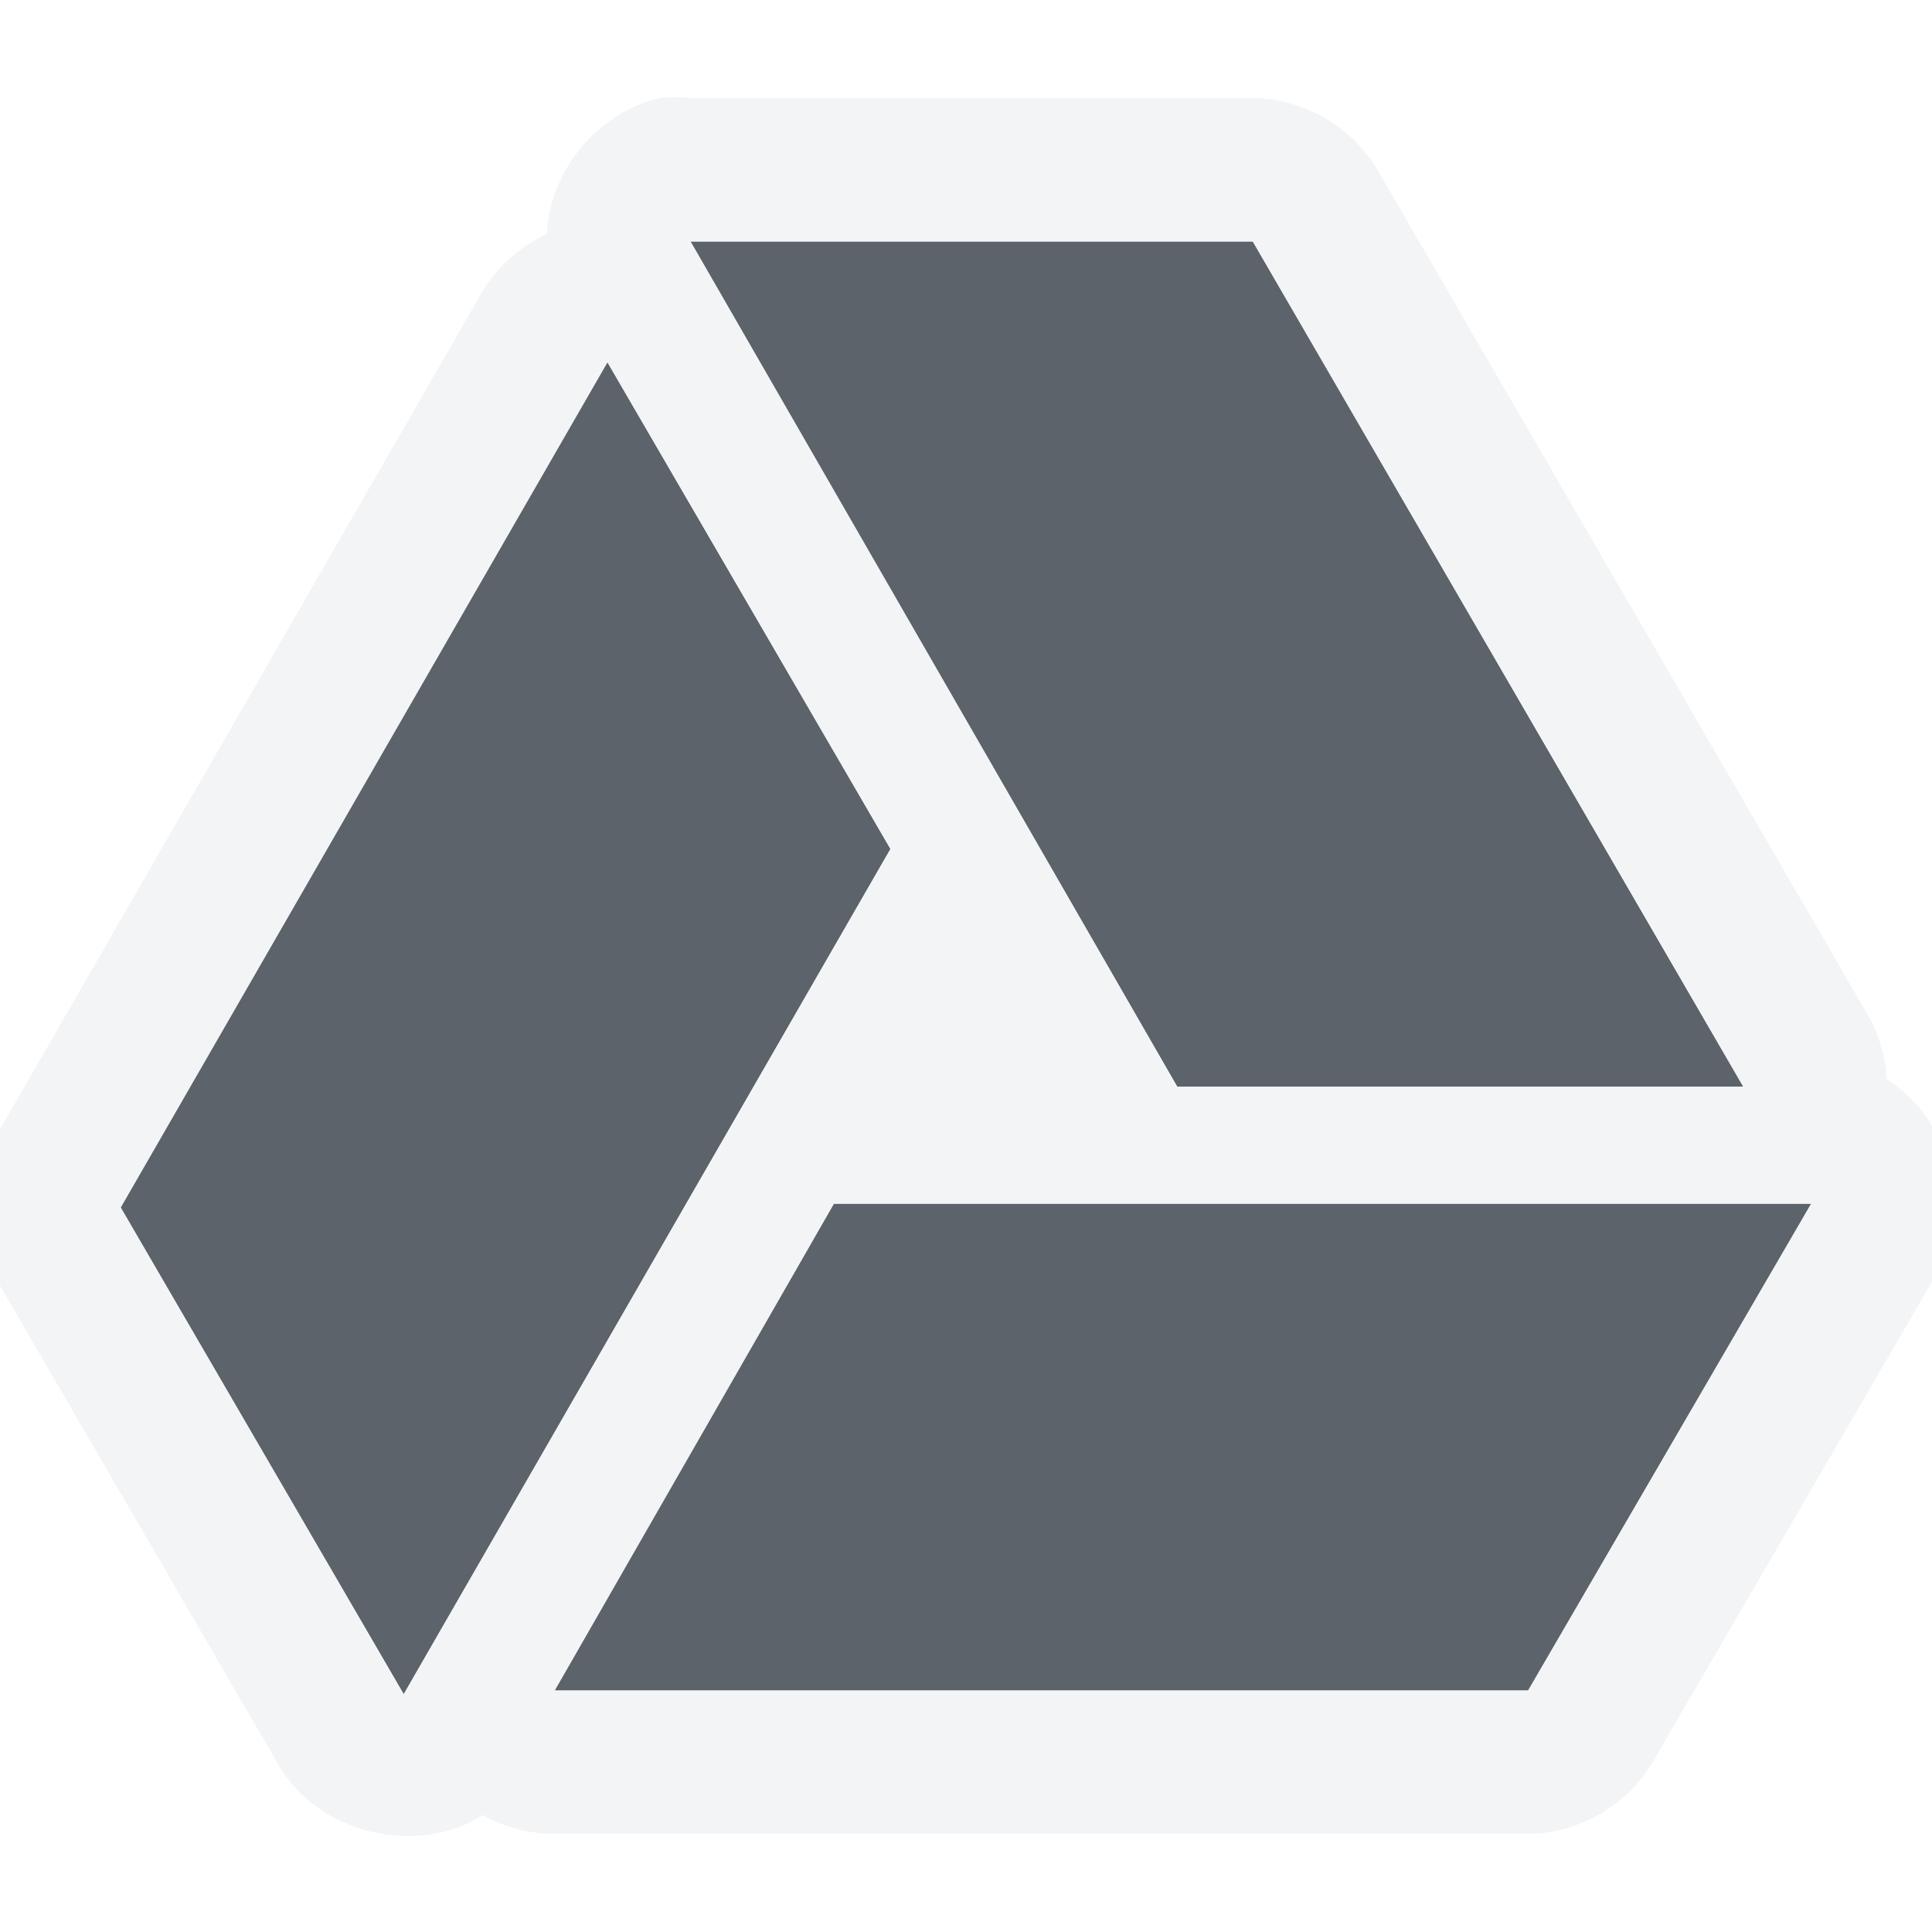
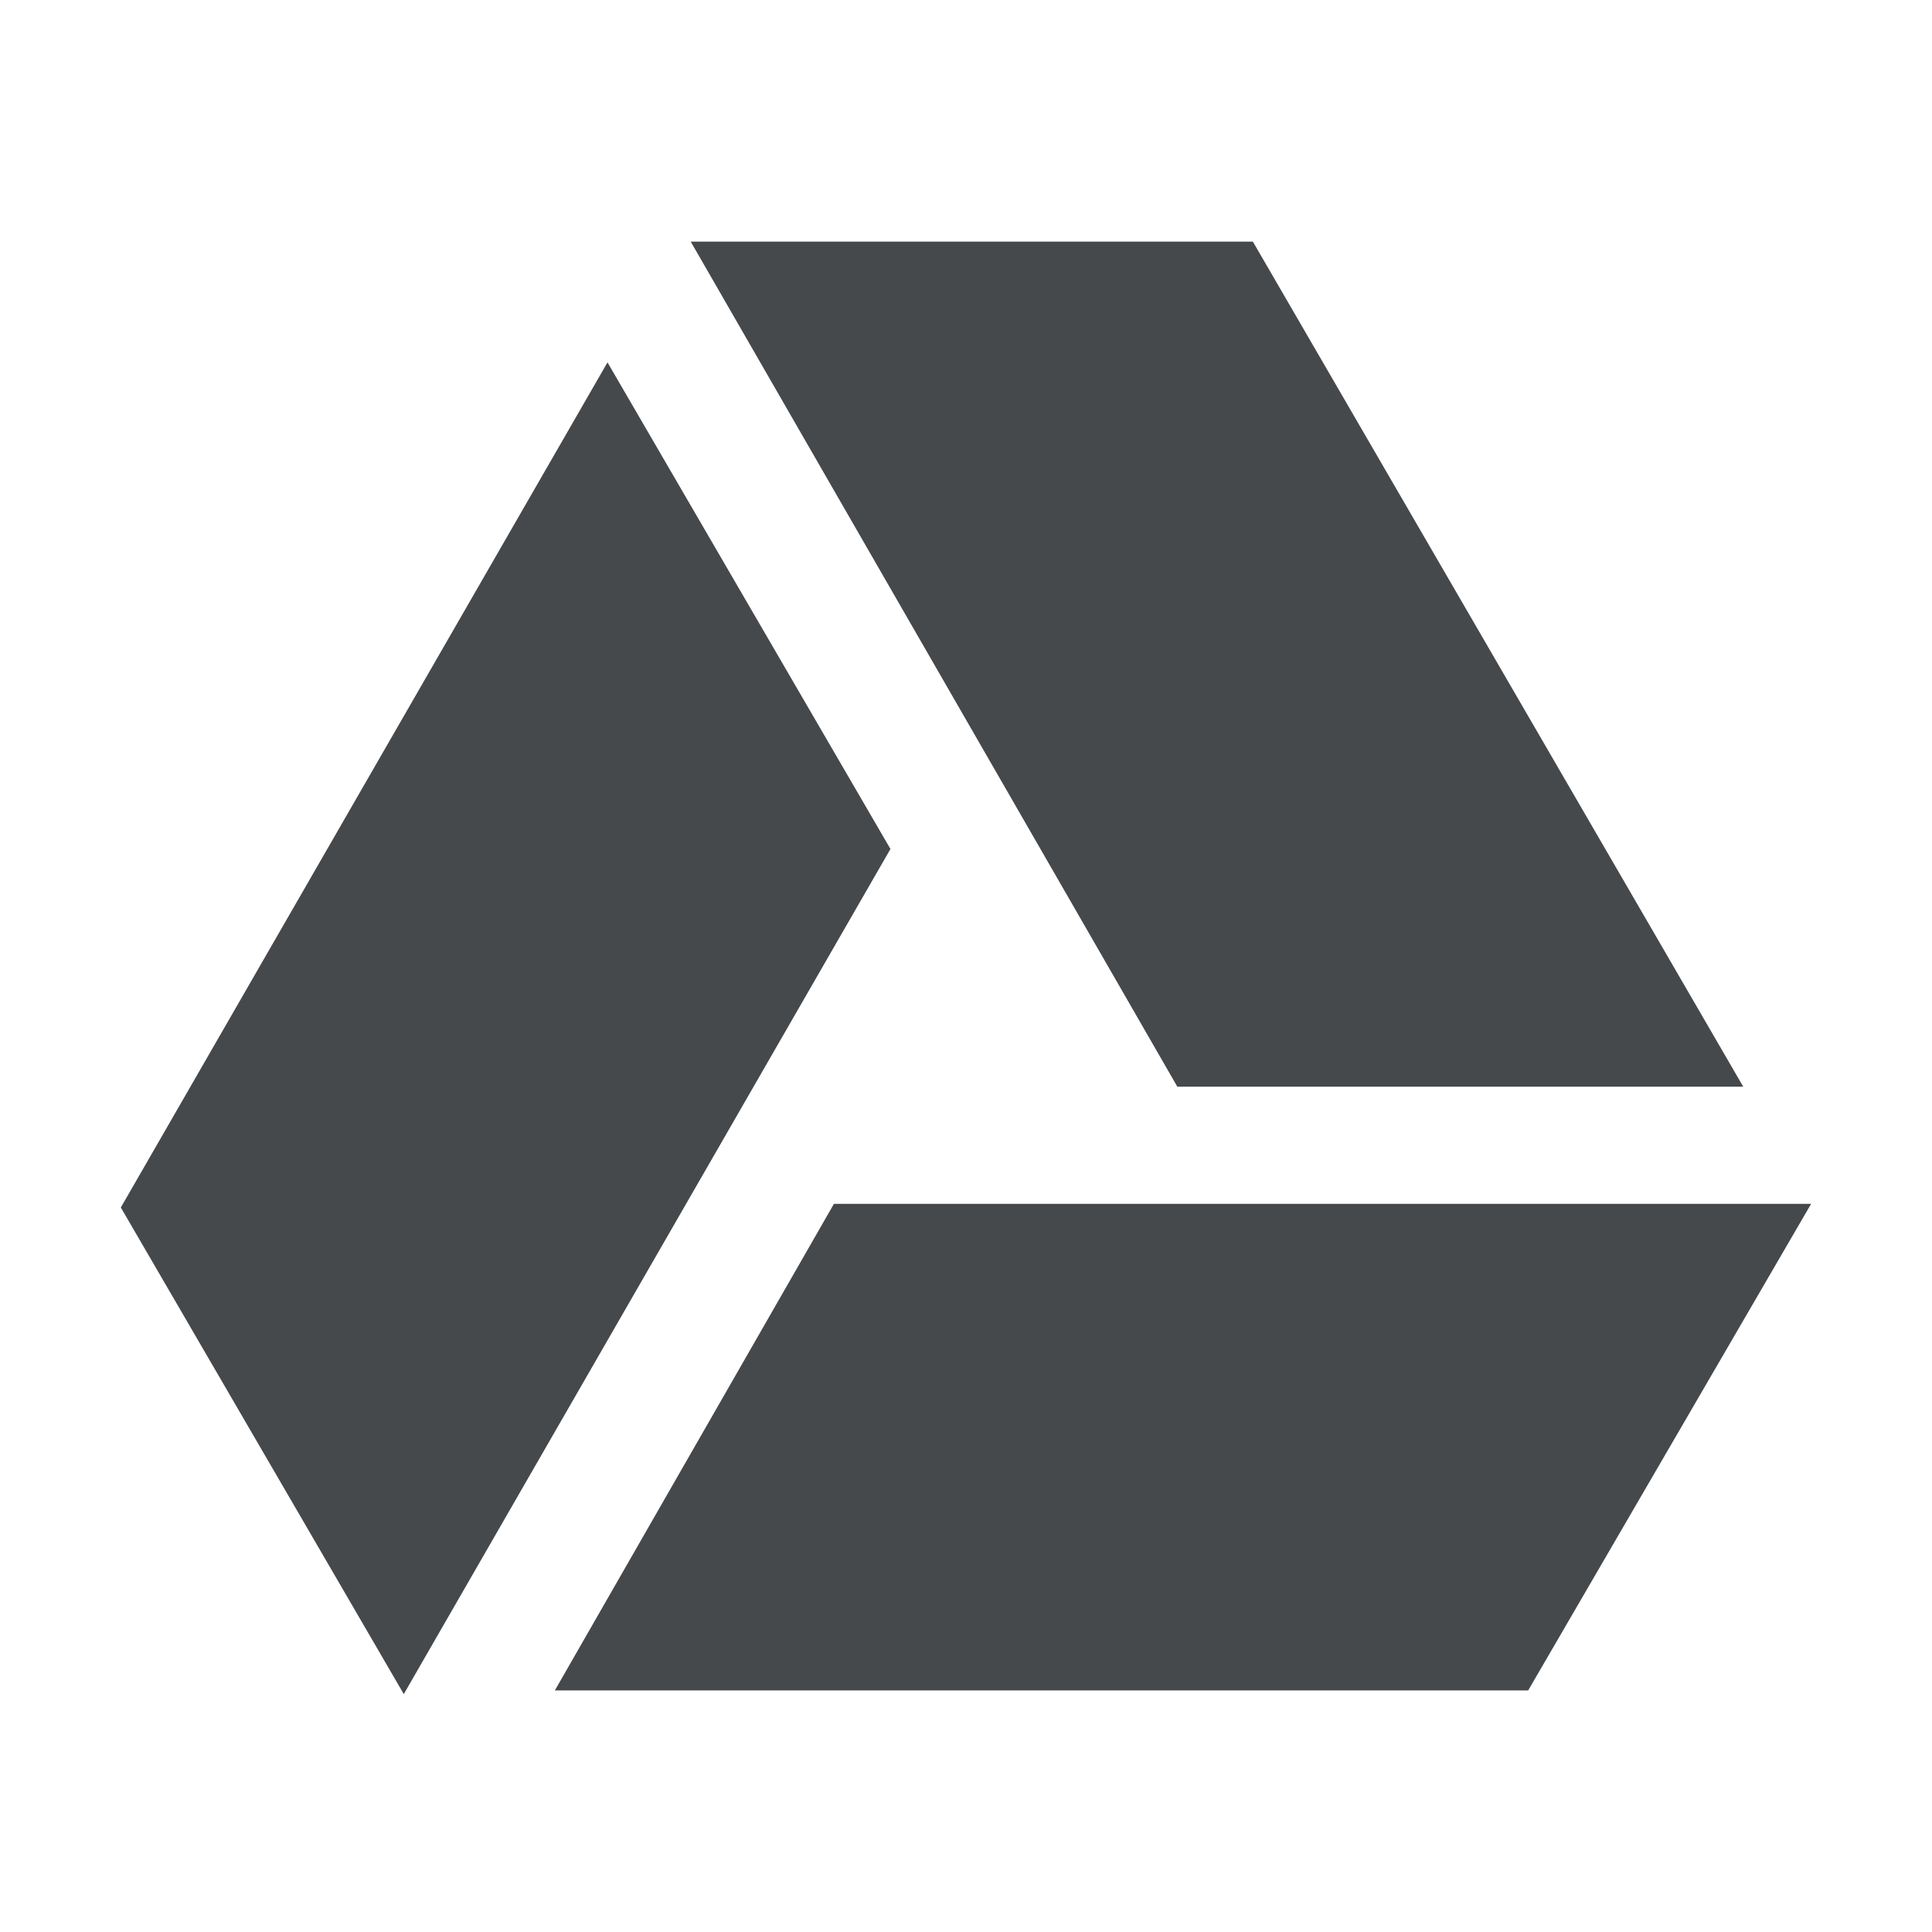
- <svg xmlns="http://www.w3.org/2000/svg" width="16" height="16" id="svg13094" version="1.1">
-   <defs id="defs13096" />
-   <g transform="translate(8065.873,-502.9323)" id="layer1">
-     <path id="path3066" d="m -8060.155,504.932 4.031,7 4.688,0 -4.062,-7 -4.656,0 z m -0.688,1 -4.031,7 2.344,4.031 4.031,-7 -2.344,-4.031 z m 1.875,6.969 -2.312,4.031 8.062,0 2.344,-4.031 -8.094,0 z" style="color:#000000;fill:#27303a;fill-opacity:0.753;fill-rule:nonzero;stroke:none;stroke-width:2;marker:none;visibility:visible;display:inline;overflow:visible;enable-background:accumulate" />
-     <path style="font-size:medium;font-style:normal;font-variant:normal;font-weight:normal;font-stretch:normal;text-indent:0;text-align:start;text-decoration:none;line-height:normal;letter-spacing:normal;word-spacing:normal;text-transform:none;direction:ltr;block-progression:tb;writing-mode:lr-tb;text-anchor:start;baseline-shift:baseline;color:#000000;fill:#f1f3f5;fill-opacity:0.903;fill-rule:nonzero;stroke:none;stroke-width:2;marker:none;visibility:visible;display:inline;overflow:visible;enable-background:accumulate;font-family:Sans;-inkscape-font-specification:Sans" d="m 5.469,0.812 c -0.503,0.112 -0.904,0.58 -0.938,1.094 -1.356e-4,0.01 -1.356e-4,0.021 0,0.031 C 4.313,2.036 4.125,2.202 4,2.406 l -4.031,7 c -0.205,0.36 -0.205,0.828 0,1.188 L 2.312,14.625 c 0.325,0.559 1.144,0.756 1.688,0.406 0.18,0.102 0.387,0.157 0.594,0.156 l 8.062,0 c 0.415,-0.002 0.822,-0.236 1.031,-0.594 L 16.031,10.562 C 16.342,10.028 16.151,9.262 15.625,8.938 15.615,8.752 15.561,8.568 15.469,8.406 l -4.062,-7 C 11.197,1.048 10.79,0.814 10.375,0.812 l -4.656,0 c -0.083,-0.009 -0.167,-0.009 -0.25,0 z M 5.719,2 10.375,2 14.438,9 9.75,9 z m -0.688,1 2.344,4.031 -4.031,7 L 1,10 z m 1.875,6.969 8.094,0 L 12.656,14 4.594,14 z" transform="translate(-8065.873,502.9323)" id="polygon3064" />
+ <svg xmlns="http://www.w3.org/2000/svg" width="16" height="16" version="1.1">
+   <defs>
+     <style id="current-color-scheme" type="text/css">.ColorScheme-Text {color:#090d11;}.ColorScheme-Background{color:#ffffff;}</style>
+   </defs>
+   <g transform="translate(8065.9 -502.93)">
+     <path id="d" class="ColorScheme-Text" transform="translate(-8065.9 502.93)" d="m5.719 2 4.031 7h4.688l-4.062-7zm-0.688 1-4.031 7 2.344 4.031 4.031-7zm1.875 6.969-2.312 4.031h8.062l2.344-4.031z" style="fill-opacity:.75;fill:currentColor" />
+     <path id="c" class="ColorScheme-Background" transform="translate(-8065.9 502.93)" d="m5.059 1c-0.295 0.208-0.504 0.544-0.527 0.906-1.356e-4 0.01-1.356e-4 0.021 0 0.031-0.219 0.098-0.406 0.264-0.531 0.469l-4.031 7c-0.205 0.36-0.205 0.828 0 1.188l2.344 4.031c0.089 0.154 0.217 0.28 0.365 0.375h10.607c0.164-0.102 0.305-0.24 0.402-0.406l2.344-4.031c0.311-0.534 0.119-1.3-0.406-1.625-0.01-0.186-0.064-0.369-0.156-0.531l-4.062-7c-0.097-0.166-0.239-0.304-0.402-0.406zm0.66 1h4.656l4.062 7h-4.688zm-0.688 1 2.344 4.031-4.031 7-2.344-4.031zm1.875 6.969h8.094l-2.344 4.031h-8.062z" style="fill-opacity:.5;fill:currentColor" />
  </g>
</svg>
